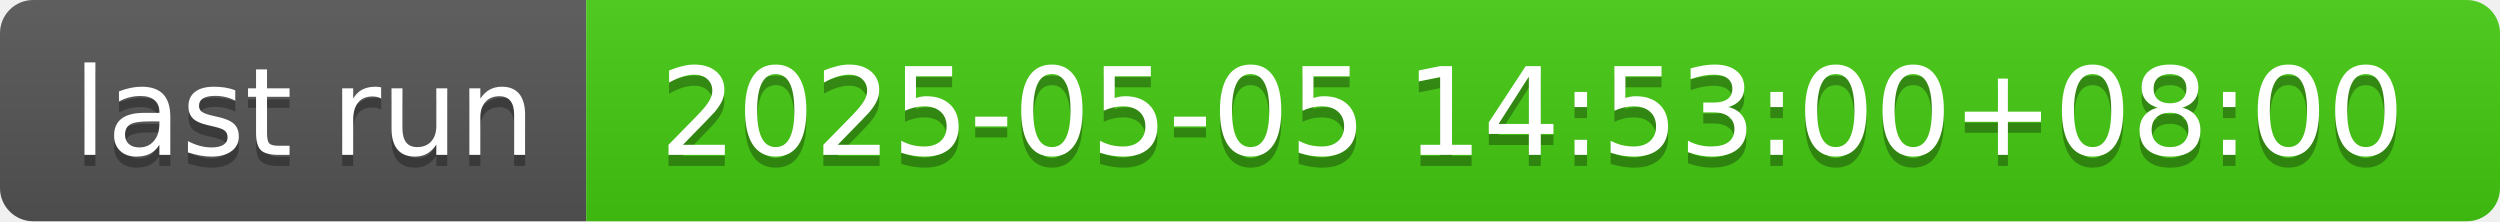
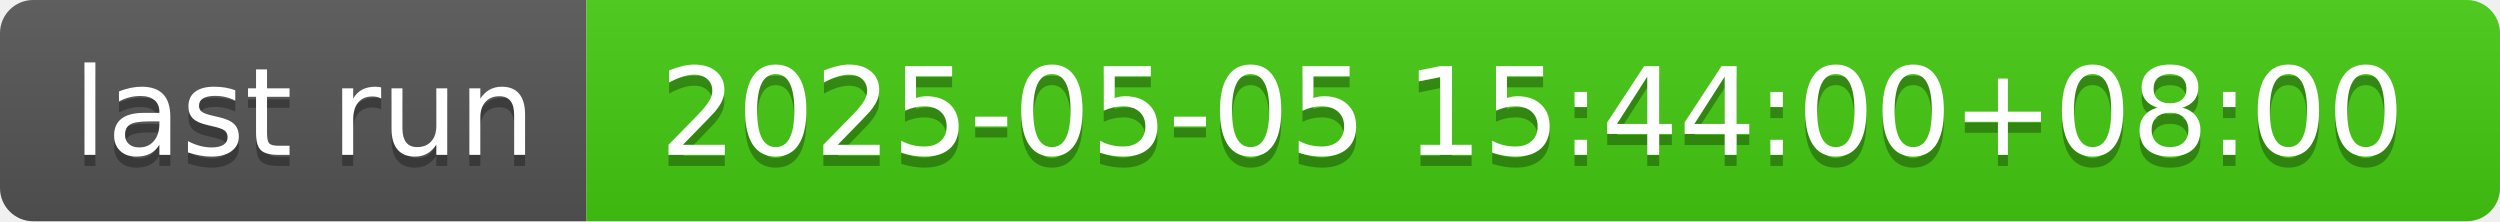
- <svg xmlns="http://www.w3.org/2000/svg" width="226" height="20" role="img" aria-label="last run: 2025-05-05 14:53:00+08:00">
+ <svg xmlns="http://www.w3.org/2000/svg" width="226" height="20" role="img" aria-label="last run: 2025-05-05 15:44:00+08:00">
  <linearGradient id="s" x2="0" y2="100%">
    <stop offset="0" stop-color="#bbb" stop-opacity=".1" />
    <stop offset="1" stop-opacity=".1" />
  </linearGradient>
  <clipPath id="r">
    <rect width="226" height="20" rx="3" fill="#fff" />
  </clipPath>
  <g clip-path="url(#r)">
    <rect width="53" height="20" fill="#555" />
    <rect x="53" width="173" height="20" fill="#4c1" />
    <rect width="226" height="20" fill="url(#s)" />
  </g>
  <g fill="#fff" text-anchor="middle" font-family="Verdana,Geneva,DejaVu Sans,sans-serif" text-rendering="geometricPrecision" font-size="110">
    <text aria-hidden="true" x="275" y="150" fill="#010101" fill-opacity=".3" transform="scale(.1)" textLength="430">last run</text>
    <text x="275" y="140" transform="scale(.1)" fill="#fff" textLength="430">last run</text>
-     <text aria-hidden="true" x="1385" y="150" fill="#010101" fill-opacity=".3" transform="scale(.1)" textLength="1630">2025-05-05 14:53:00+08:00</text>
-     <text x="1385" y="140" transform="scale(.1)" fill="#fff" textLength="1630">2025-05-05 14:53:00+08:00</text>
+     <text aria-hidden="true" x="1385" y="150" fill="#010101" fill-opacity=".3" transform="scale(.1)" textLength="1630">2025-05-05 15:44:00+08:00</text>
+     <text x="1385" y="140" transform="scale(.1)" fill="#fff" textLength="1630">2025-05-05 15:44:00+08:00</text>
  </g>
</svg>
